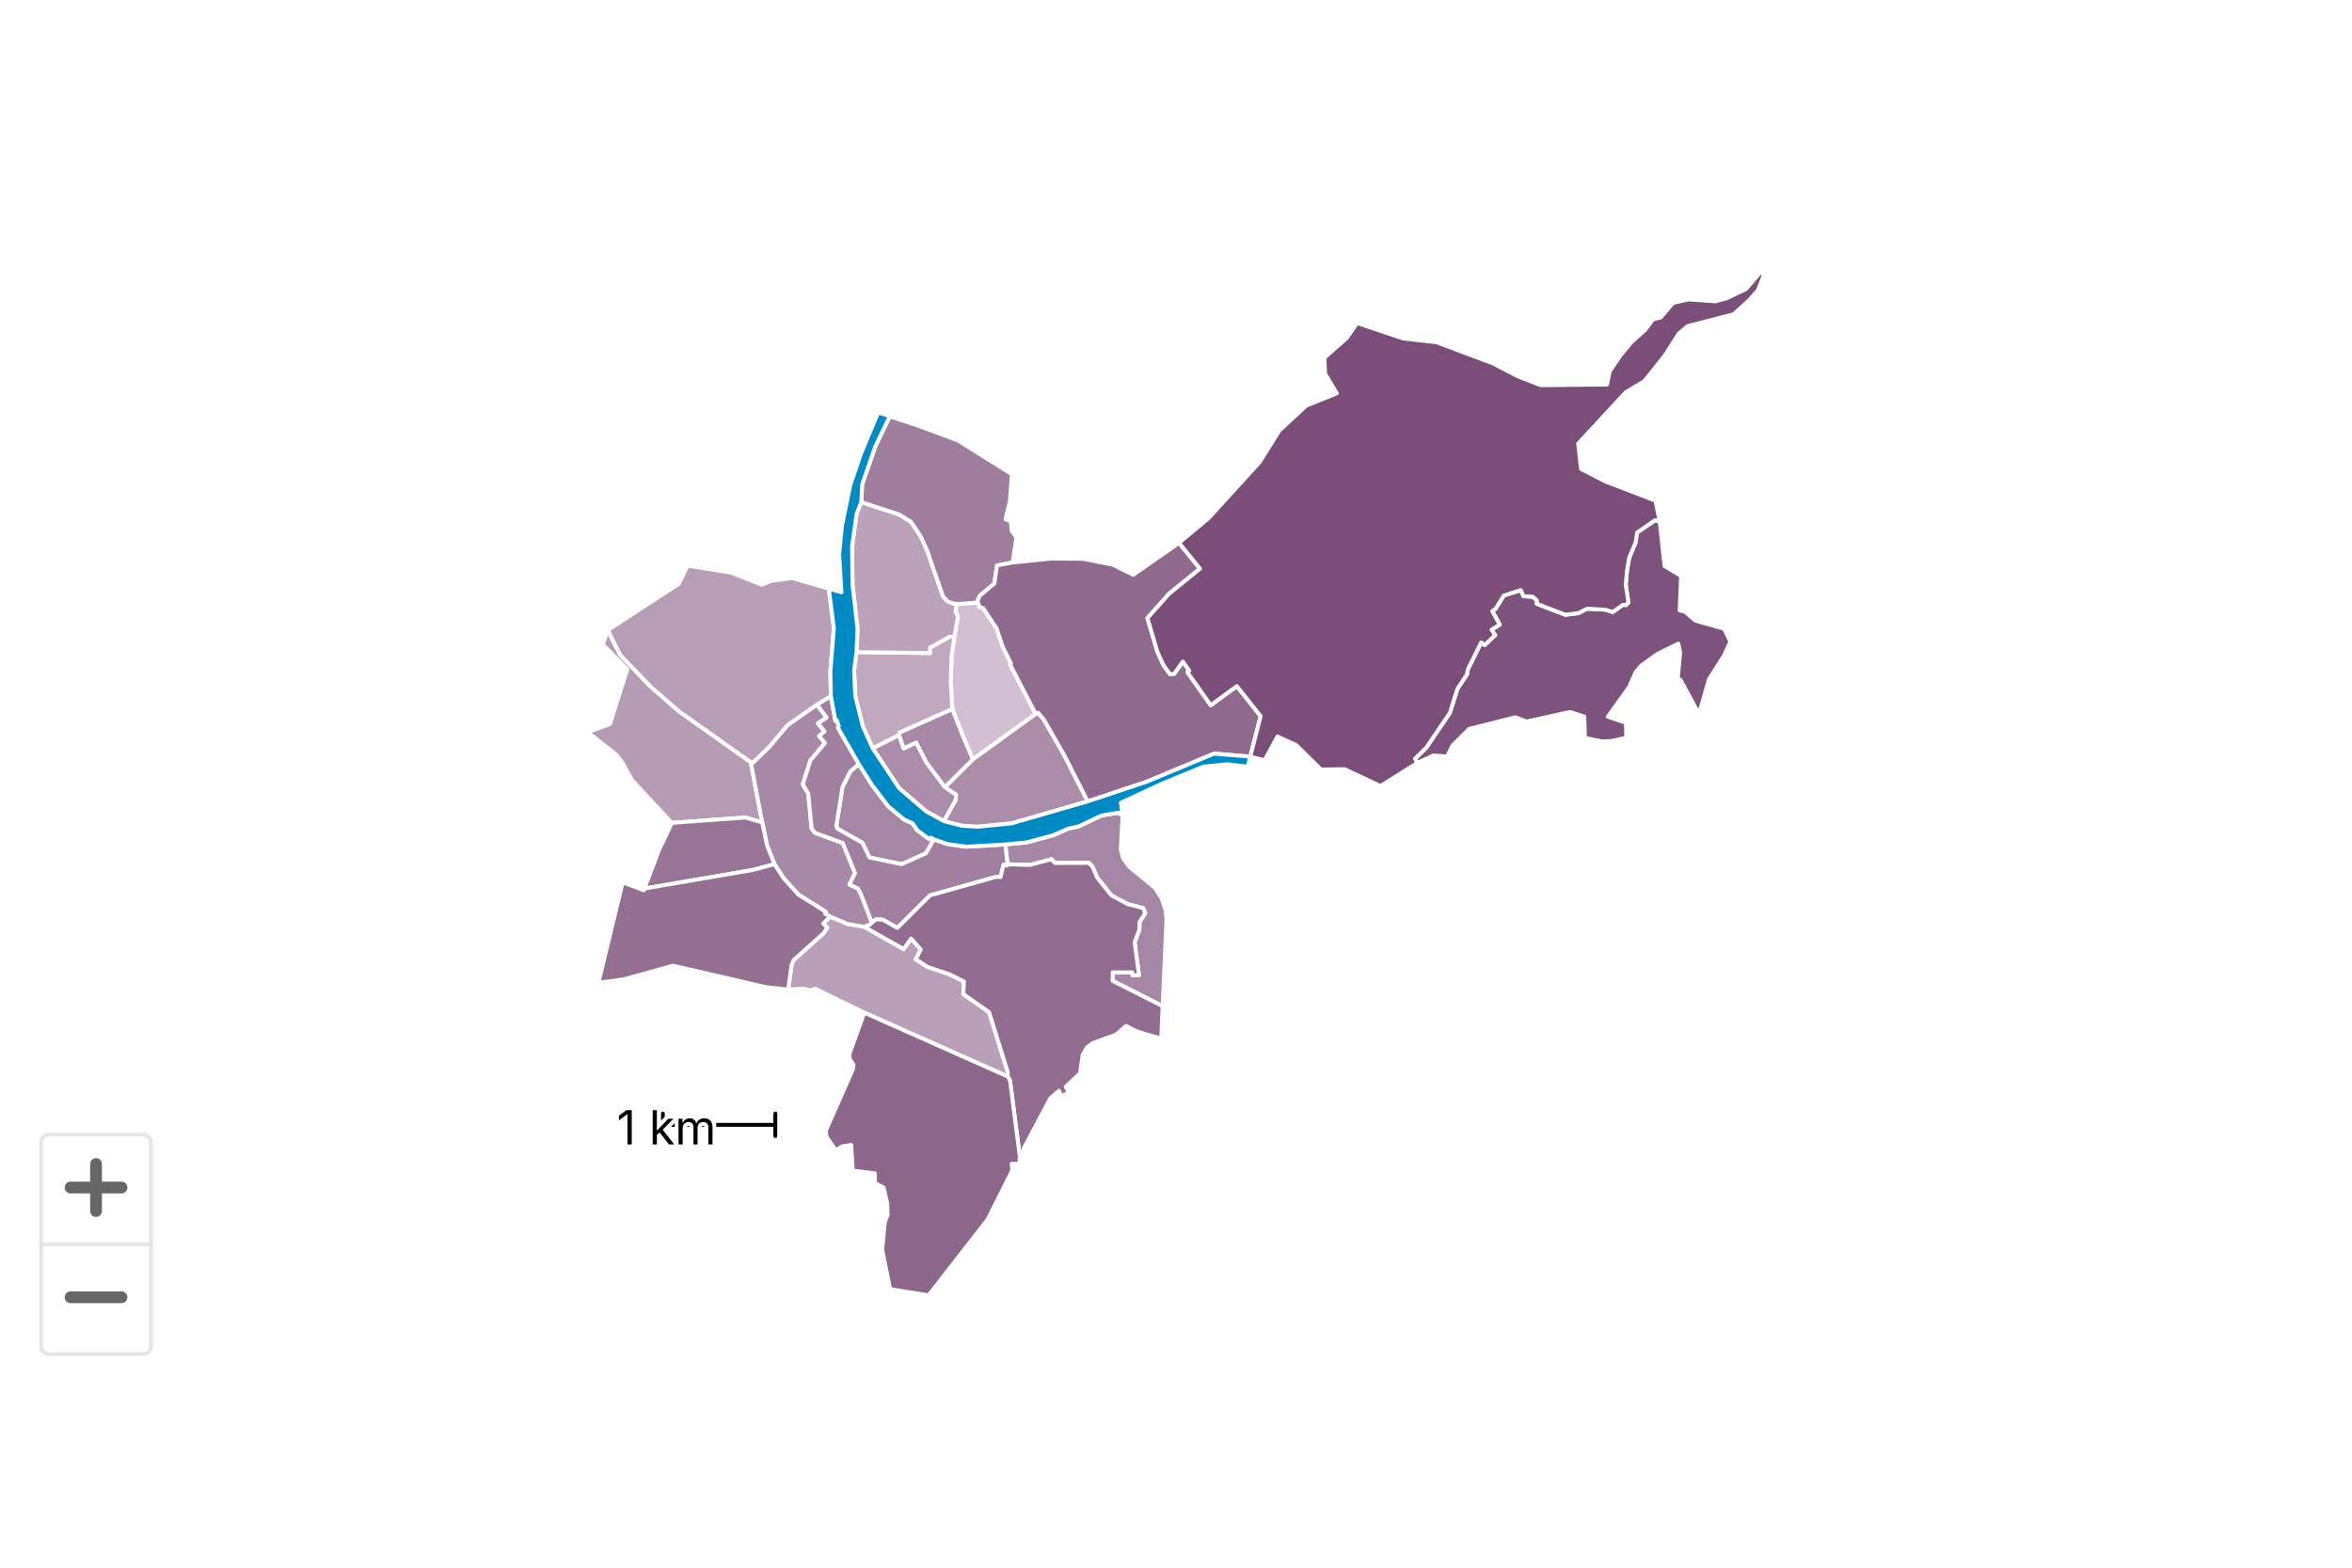
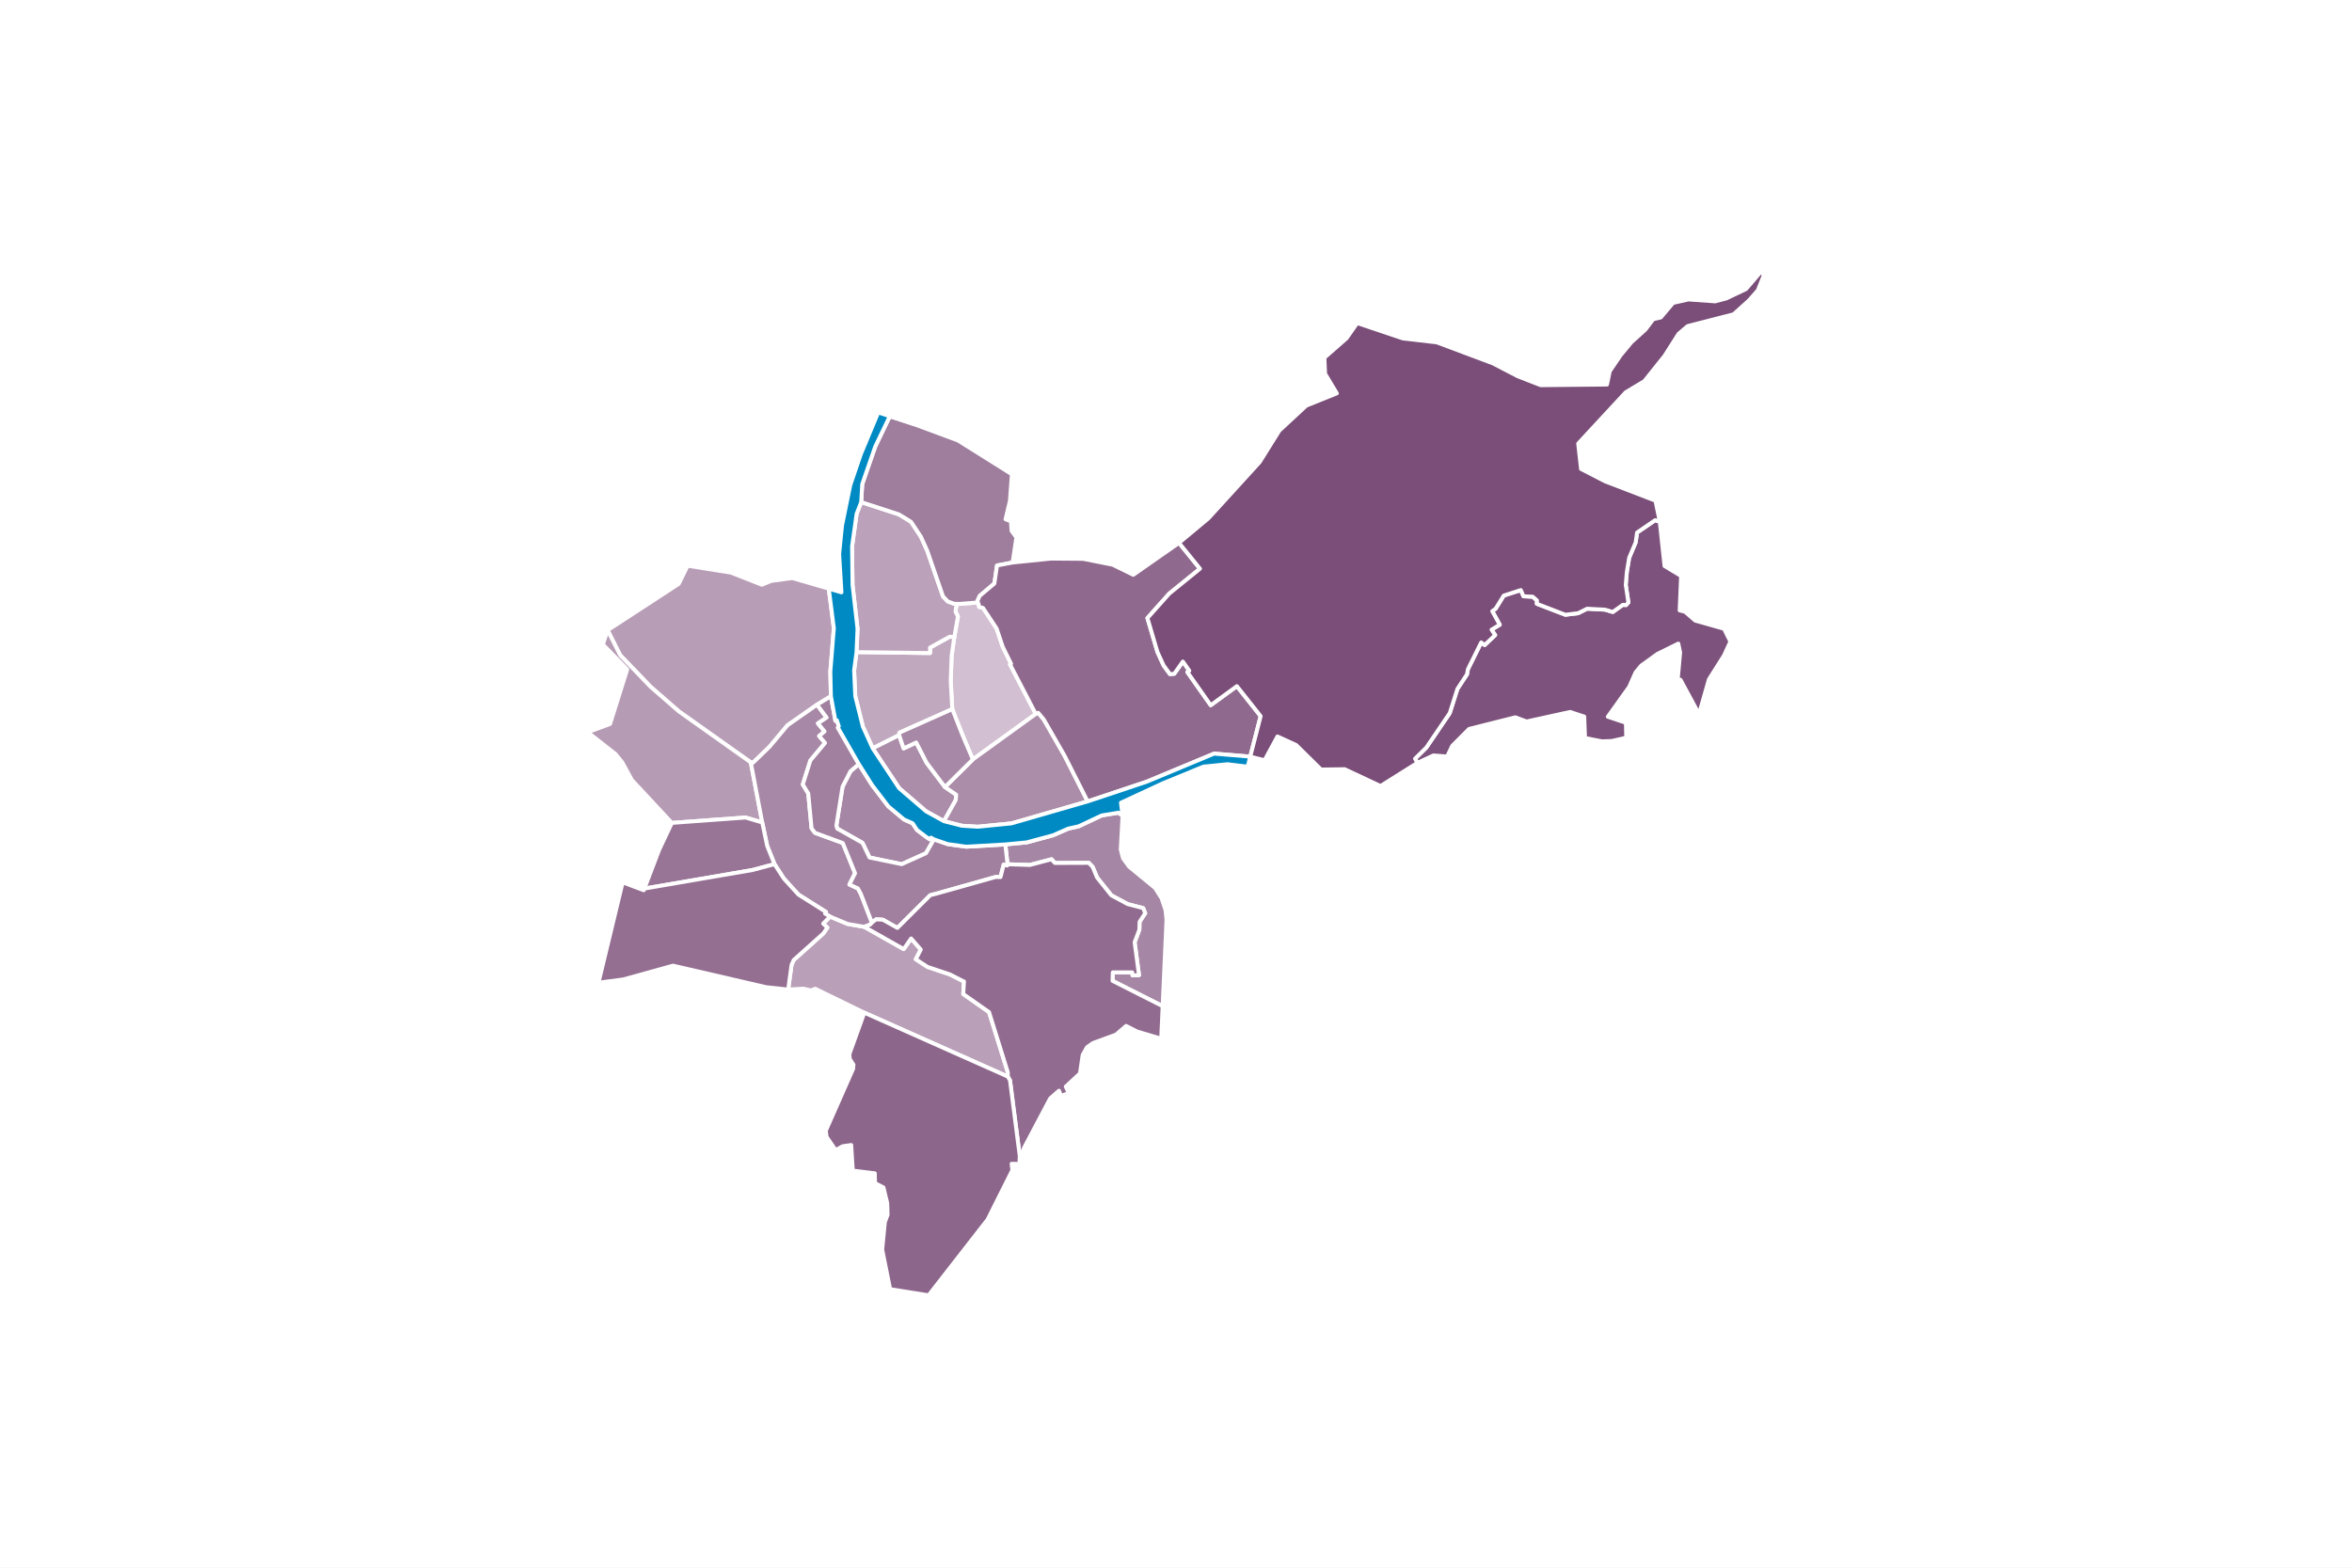
<svg xmlns="http://www.w3.org/2000/svg" version="1.1" class="highcharts-root" style="font-family: Inter, &quot;Helvetica Neue&quot;, Helvetica, Arial, sans-serif; font-size: 1rem;" width="600" height="400" viewBox="0 0 600 400" role="img" aria-label="Altersquotient">
  <defs>
    <filter id="highcharts-drop-shadow-0">
      <feDropShadow dx="1" dy="1" flood-color="#000000" flood-opacity="0.75" stdDeviation="2.5" />
    </filter>
-     <clipPath id="highcharts-wuszr29-57-">
-       <rect x="0" y="0" width="580" height="290" fill="none" />
-     </clipPath>
-     <clipPath id="highcharts-wuszr29-58-">
+     <clipPath id="highcharts-mojkrc1-53-">
      <rect x="0" y="0" width="580" height="290" fill="none" />
    </clipPath>
  </defs>
  <rect fill="#ffffff" class="highcharts-background" filter="none" x="0" y="0" width="600" height="400" rx="0" ry="0" />
  <rect fill="none" class="highcharts-plot-background" x="10" y="55" width="580" height="290" filter="none" />
  <g class="highcharts-pane-group" data-z-index="0" />
  <rect fill="none" class="highcharts-plot-border" data-z-index="1" stroke="#cccccc" stroke-width="0" x="10" y="55" width="580" height="290" />
  <g class="highcharts-series-group" data-z-index="3" filter="none">
-     <g class="highcharts-series highcharts-series-0 highcharts-map-series highcharts-color-0 highcharts-tracker" data-z-index="0.1" opacity="1" transform="translate(10,55) scale(1 1)" clip-path="url(#highcharts-wuszr29-57-)">
+     <g class="highcharts-series highcharts-series-0 highcharts-map-series highcharts-color-0 highcharts-tracker" data-z-index="0.1" opacity="1" transform="translate(10,55) scale(1 1)" clip-path="url(#highcharts-mojkrc1-53-)">
      <g stroke-width="34.845" transform="translate(-74725.999,36526.624) scale(0.0286982 -0.0286982)">
        <path fill="rgb(210,191,209)" d="M 2612208.945 1269321.988 L 2612212.008 1269304.926 L 2612246.479 1269295.662 L 2612367.315 1269112.788 L 2612422.097 1268949.089 L 2612495.69 1268800.242 L 2612485.859 1268794.9 L 2612715.371 1268353.44 L 2612155.796 1267948.845 L 2612094.028 1268094.324 L 2612059.803 1268175.573 L 2611973.109 1268396.449 L 2611959.147 1268647.531 L 2611967.492 1268871.56 L 2611991.266 1269037.587 L 2612023.467 1269220.328 L 2612001.959 1269262.109 L 2612011.058 1269332.397 L 2612011.058 1269332.397 L 2612036.038 1269331.6 L 2612201.657 1269344.74 L 2612208.945 1269321.988 L 2612208.945 1269321.988 Z" stroke="#ffffff" opacity="1" stroke-linejoin="round" stroke-linecap="round" filter="none" class="highcharts-point highcharts-color-0" />
        <path fill="rgb(192,168,191)" d="M 2611991.266 1269037.587 L 2611967.492 1268871.56 L 2611959.147 1268647.531 L 2611973.109 1268396.449 L 2611502.74 1268186.635 L 2611500.723 1268164.835 L 2611265.963 1268047.568 L 2611178.492 1268240.565 L 2611110.744 1268512.065 L 2611100.494 1268740.563 L 2611121.964 1268903.083 L 2611775.505 1268895.034 L 2611775.044 1268943.18 L 2611949.927 1269040.194 L 2611991.266 1269037.587 L 2611991.266 1269037.587 Z" stroke="#ffffff" opacity="1" stroke-linejoin="round" stroke-linecap="round" filter="none" class="highcharts-point highcharts-color-0" />
        <path fill="rgb(187,161,186)" d="M 2611991.266 1269037.587 L 2611949.927 1269040.194 L 2611775.044 1268943.18 L 2611775.505 1268895.034 L 2611121.964 1268903.083 L 2611130.99 1269110.558 L 2611086.492 1269500.56 L 2611082.267 1269843.15 L 2611122.804 1270132.43 L 2611163.458 1270236.848 L 2611498.327 1270127.978 L 2611606.576 1270061.533 L 2611694.147 1269929.523 L 2611750.034 1269805.873 L 2611891.299 1269397.53 L 2611933.985 1269353.09 L 2611989.502 1269333.084 L 2612011.058 1269332.397 L 2612011.058 1269332.397 L 2612001.959 1269262.109 L 2612023.467 1269220.328 L 2611991.266 1269037.587 L 2611991.266 1269037.587 Z" stroke="#ffffff" opacity="1" stroke-linejoin="round" stroke-linecap="round" filter="none" class="highcharts-point highcharts-color-0" />
        <path fill="rgb(185,159,184)" d="M 2611189.92 1266460.846 L 2611191.546 1266460.262 L 2611541.366 1266262.488 L 2611607.229 1266357.096 L 2611693.229 1266258.645 L 2611648.751 1266172.579 L 2611752.509 1266104.506 L 2611951.755 1266037.777 L 2612070.06 1265977.637 L 2612070.931 1265976.672 L 2612071.19 1265976.33 L 2612072.815 1265975.875 L 2612077.195 1265975.154 L 2612070.708 1265863.049 L 2612300.098 1265702.206 L 2612466.823 1265166.718 L 2612466.476 1265129.455 L 2611191.412 1265697.26 L 2610755.106 1265910.263 L 2610716.882 1265895.076 L 2610649.281 1265911.217 L 2610514.451 1265902.843 L 2610544.388 1266122.255 L 2610563.474 1266165.701 L 2610827.491 1266402.276 L 2610862.531 1266453.485 L 2610825.483 1266489.565 L 2610887.105 1266551.468 L 2611043.522 1266486.182 L 2611189.92 1266460.846 L 2611189.92 1266460.846 Z" stroke="#ffffff" opacity="1" stroke-linejoin="round" stroke-linecap="round" filter="none" class="highcharts-point highcharts-color-0" />
        <path fill="rgb(184,157,182)" d="M 2610770.779 1268435.777 L 2610508.502 1268252.432 L 2610349.551 1268062.539 L 2610202.734 1267920.541 L 2610182.186 1267922.426 L 2609542.622 1268375.972 L 2609292.047 1268594.162 L 2609021.209 1268875.683 L 2608909.339 1269097.69 L 2609541.593 1269509.769 L 2609620.535 1269671.04 L 2610006.194 1269609.744 L 2610280.179 1269502.103 L 2610366.596 1269537.156 L 2610551.288 1269561.348 L 2610875.3 1269467.469 L 2610920.508 1269114.948 L 2610889.241 1268730.166 L 2610894.264 1268510.962 L 2610770.779 1268435.777 L 2610770.779 1268435.777 Z" stroke="#ffffff" opacity="1" stroke-linejoin="round" stroke-linecap="round" filter="none" class="highcharts-point highcharts-color-0" />
        <path fill="rgb(182,155,180)" d="M 2609582.13 1267392.186 L 2609480.345 1267384.671 L 2609125.875 1267765.334 L 2609039.094 1267923.85 L 2608979.327 1267997.302 L 2608732.818 1268190.562 L 2608931.18 1268264.668 L 2609083.625 1268749.537 L 2608867.246 1268971.339 L 2608909.339 1269097.69 L 2609021.209 1268875.683 L 2609292.047 1268594.162 L 2609542.622 1268375.972 L 2610182.186 1267922.426 L 2610283.869 1267388.589 L 2610135.164 1267432.493 L 2609674.932 1267399.032 L 2609582.13 1267392.186 L 2609582.13 1267392.186 Z" stroke="#ffffff" opacity="1" stroke-linejoin="round" stroke-linecap="round" filter="none" class="highcharts-point highcharts-color-0" />
        <path fill="rgb(171,141,169)" d="M 2611898.998 1267399.905 L 2612004.054 1267587.732 L 2612007.804 1267635.386 L 2611908.094 1267703.698 L 2611744.942 1267919.324 L 2611652.749 1268099.69 L 2611540.744 1268047.166 L 2611500.723 1268164.835 L 2611265.963 1268047.568 L 2611500.485 1267693.56 L 2611740.484 1267487.561 L 2611898.998 1267399.905 L 2611898.998 1267399.905 Z" stroke="#ffffff" opacity="1" stroke-linejoin="round" stroke-linecap="round" filter="none" class="highcharts-point highcharts-color-0" />
        <path fill="rgb(171,140,169)" d="M 2611908.094 1267703.698 L 2612155.796 1267948.845 L 2612715.371 1268353.44 L 2612736.866 1268363.821 L 2612786.577 1268304.023 L 2612970.968 1267982.551 L 2613176.587 1267575.834 L 2612500.488 1267380.57 L 2612200.486 1267350.569 L 2612058.909 1267359.334 L 2611898.998 1267399.905 L 2612004.054 1267587.732 L 2612007.804 1267635.386 L 2611908.094 1267703.698 L 2611908.094 1267703.698 Z" stroke="#ffffff" opacity="1" stroke-linejoin="round" stroke-linecap="round" filter="none" class="highcharts-point highcharts-color-0" />
        <path fill="rgb(167,136,166)" d="M 2610770.779 1268435.777 L 2610856.216 1268321.132 L 2610778.783 1268269.714 L 2610837.717 1268197.985 L 2610789.644 1268156.951 L 2610842.206 1268095.748 L 2610712.066 1267940.303 L 2610644.351 1267726.366 L 2610692.95 1267646.262 L 2610722.428 1267335.919 L 2610753.119 1267296.138 L 2610999.878 1267205.942 L 2611108.975 1266937.161 L 2611058.675 1266836.715 L 2611134.667 1266801.865 L 2611160.507 1266752.462 L 2611165.347 1266740.362 L 2611181.108 1266700.108 L 2611259.011 1266497.708 L 2611259.011 1266497.708 L 2611243.863 1266481 L 2611190.729 1266460.556 L 2611189.92 1266460.846 L 2611043.522 1266486.182 L 2610887.105 1266551.468 L 2610842.262 1266578.355 L 2610850.982 1266592.564 L 2610605.559 1266747.288 L 2610476.462 1266889.195 L 2610393.078 1267017.879 L 2610327.752 1267179.982 L 2610283.869 1267388.589 L 2610182.186 1267922.426 L 2610202.734 1267920.541 L 2610349.551 1268062.539 L 2610508.502 1268252.432 L 2610770.779 1268435.777 L 2610770.779 1268435.777 Z" stroke="#ffffff" opacity="1" stroke-linejoin="round" stroke-linecap="round" filter="none" class="highcharts-point highcharts-color-0" />
        <path fill="rgb(167,136,166)" d="M 2611908.094 1267703.698 L 2611744.942 1267919.324 L 2611652.749 1268099.69 L 2611540.744 1268047.166 L 2611500.723 1268164.835 L 2611502.74 1268186.635 L 2611973.109 1268396.449 L 2612059.803 1268175.573 L 2612094.028 1268094.324 L 2612155.796 1267948.845 L 2611908.094 1267703.698 L 2611908.094 1267703.698 Z" stroke="#ffffff" opacity="1" stroke-linejoin="round" stroke-linecap="round" filter="none" class="highcharts-point highcharts-color-0" />
        <path fill="rgb(165,134,164)" d="M 2613486.513 1267447.856 L 2613470.644 1267148.663 L 2613490.204 1267071.146 L 2613544.907 1266995.581 L 2613775.246 1266806.279 L 2613833.495 1266714.331 L 2613868.809 1266608.784 L 2613877.292 1266524.631 L 2613843.2 1265755.207 L 2613397.702 1265980.651 L 2613399.966 1266055.873 L 2613572.664 1266055.771 L 2613575.647 1266028.811 L 2613632.934 1266031.117 L 2613594.032 1266323.532 L 2613636.055 1266434.604 L 2613638.086 1266505.057 L 2613688.079 1266581.445 L 2613670.273 1266627.059 L 2613532.024 1266662.833 L 2613387.055 1266740.78 L 2613260.054 1266899.491 L 2613220.991 1266993.686 L 2613186.621 1267029.458 L 2612885.108 1267028.356 L 2612855.33 1267061.518 L 2612662.605 1267010.622 L 2612464.198 1267016.95 L 2612444.672 1267193.259 L 2612635.509 1267211.568 L 2612868.919 1267274.568 L 2613004.724 1267333.97 L 2613097.525 1267354.57 L 2613300.525 1267450.582 L 2613450.527 1267475.587 L 2613486.513 1267447.856 L 2613486.513 1267447.856 Z" stroke="#ffffff" opacity="1" stroke-linejoin="round" stroke-linecap="round" filter="none" class="highcharts-point highcharts-color-0" />
        <path fill="rgb(165,134,164)" d="M 2611810.036 1267238.412 L 2611784.18 1267253.643 L 2611771.149 1267239.611 L 2611740.489 1267260.564 L 2611660.402 1267321.312 L 2611620.316 1267381.453 L 2611544.897 1267414.515 L 2611405 1267531.369 L 2611260.482 1267720.57 L 2611142.399 1267907.457 L 2611068.201 1267844.101 L 2610998.06 1267707.425 L 2610942.606 1267360.586 L 2610950.587 1267334.099 L 2611174.617 1267207.723 L 2611237.611 1267076.94 L 2611523.868 1267017.811 L 2611739.153 1267114.911 L 2611810.036 1267238.412 L 2611810.036 1267238.412 Z" stroke="#ffffff" opacity="1" stroke-linejoin="round" stroke-linecap="round" filter="none" class="highcharts-point highcharts-color-0" />
        <path fill="rgb(161,128,159)" d="M 2610770.779 1268435.777 L 2610856.216 1268321.132 L 2610778.783 1268269.714 L 2610837.717 1268197.985 L 2610789.644 1268156.951 L 2610842.206 1268095.748 L 2610712.066 1267940.303 L 2610644.351 1267726.366 L 2610692.95 1267646.262 L 2610722.428 1267335.919 L 2610753.119 1267296.138 L 2610999.878 1267205.942 L 2611108.975 1266937.161 L 2611058.675 1266836.715 L 2611134.667 1266801.865 L 2611160.507 1266752.462 L 2611165.347 1266740.362 L 2611181.108 1266700.108 L 2611259.011 1266497.708 L 2611259.011 1266497.708 L 2611262.748 1266501.83 L 2611295.797 1266527.1 L 2611355.783 1266524.044 L 2611485.199 1266451.003 L 2611775.692 1266740.381 L 2611787.356 1266744.547 L 2611800.131 1266747.879 L 2611824.031 1266753.559 L 2612358.574 1266903.879 L 2612361.898 1266904.197 L 2612402.073 1266903.173 L 2612429.825 1267013.186 L 2612462.177 1267005.615 L 2612464.198 1267016.95 L 2612444.672 1267193.259 L 2612097.026 1267173.089 L 2611933.01 1267196.092 L 2611810.036 1267238.412 L 2611739.153 1267114.911 L 2611523.868 1267017.811 L 2611237.611 1267076.94 L 2611174.617 1267207.723 L 2610950.587 1267334.099 L 2610942.606 1267360.586 L 2610998.06 1267707.425 L 2611068.201 1267844.101 L 2611142.399 1267907.457 L 2610956.49 1268231.564 L 2610964.344 1268244.488 L 2610947.42 1268296.742 L 2610934.264 1268292.513 L 2610894.264 1268510.962 L 2610770.779 1268435.777 L 2610770.779 1268435.777 Z" stroke="#ffffff" opacity="1" stroke-linejoin="round" stroke-linecap="round" filter="none" class="highcharts-point highcharts-color-0" />
        <path fill="rgb(158,125,157)" d="M 2611989.502 1269333.084 L 2611933.985 1269353.09 L 2611891.299 1269397.53 L 2611750.034 1269805.873 L 2611694.147 1269929.523 L 2611606.576 1270061.533 L 2611498.327 1270127.978 L 2611163.458 1270236.848 L 2611172.704 1270396.667 L 2611288.913 1270732.042 L 2611417.793 1271000.381 L 2611625.494 1270932.22 L 2612024.251 1270784.453 L 2612502.842 1270484.247 L 2612485.56 1270248.484 L 2612446.378 1270084.292 L 2612494.557 1270066.296 L 2612499.865 1269981.023 L 2612542.892 1269923.175 L 2612509.472 1269699.717 L 2612370.745 1269673.301 L 2612347.429 1269513.09 L 2612217.611 1269403.81 L 2612196.912 1269359.555 L 2612201.657 1269344.74 L 2612036.038 1269331.6 L 2612011.058 1269332.397 L 2611989.502 1269333.084 L 2611989.502 1269333.084 Z" stroke="#ffffff" opacity="1" stroke-linejoin="round" stroke-linecap="round" filter="none" class="highcharts-point highcharts-color-0" />
        <path fill="rgb(152,117,150)" d="M 2609582.13 1267392.186 L 2609480.345 1267384.671 L 2609366.367 1267142.739 L 2609236.385 1266800.848 L 2610198.522 1266965.965 L 2610393.078 1267017.879 L 2610327.752 1267179.982 L 2610283.869 1267388.589 L 2610135.164 1267432.493 L 2609674.932 1267399.032 L 2609582.13 1267392.186 L 2609582.13 1267392.186 Z" stroke="#ffffff" opacity="1" stroke-linejoin="round" stroke-linecap="round" filter="none" class="highcharts-point highcharts-color-0" />
        <path fill="rgb(148,111,146)" d="M 2610825.483 1266489.565 L 2610862.531 1266453.485 L 2610827.491 1266402.276 L 2610563.474 1266165.701 L 2610544.388 1266122.255 L 2610514.451 1265902.843 L 2610320.142 1265923.767 L 2609490.382 1266115.553 L 2609048.427 1265992.966 L 2608828.375 1265964.023 L 2609043.132 1266855.83 L 2609230.744 1266786.011 L 2609236.385 1266800.848 L 2610198.522 1266965.965 L 2610393.078 1267017.879 L 2610476.462 1266889.195 L 2610605.559 1266747.288 L 2610850.982 1266592.564 L 2610842.262 1266578.355 L 2610887.105 1266551.468 L 2610825.483 1266489.565 L 2610825.483 1266489.565 Z" stroke="#ffffff" opacity="1" stroke-linejoin="round" stroke-linecap="round" filter="none" class="highcharts-point highcharts-color-0" />
        <path fill="rgb(145,108,144)" d="M 2611191.546 1266460.262 L 2611541.366 1266262.488 L 2611607.229 1266357.096 L 2611693.229 1266258.645 L 2611648.751 1266172.579 L 2611752.509 1266104.506 L 2611951.755 1266037.777 L 2612070.06 1265977.637 L 2612070.931 1265976.672 L 2612071.19 1265976.33 L 2612072.815 1265975.875 L 2612077.195 1265975.154 L 2612070.708 1265863.049 L 2612300.098 1265702.206 L 2612466.823 1265166.718 L 2612466.476 1265129.455 L 2612486.071 1265096.51 L 2612572.823 1264423.344 L 2612577.83 1264459.117 L 2612607.235 1264463.221 L 2612605.364 1264484.809 L 2612843.392 1264934.971 L 2612921.465 1265003.546 L 2612941.403 1264957.194 L 2613008.674 1264983.157 L 2612982.109 1265040.213 L 2613108.213 1265157.415 L 2613132.044 1265321.053 L 2613170.786 1265390.363 L 2613223.711 1265427.356 L 2613428.107 1265502.244 L 2613518.419 1265579.842 L 2613616.025 1265529.77 L 2613830.144 1265466.201 L 2613843.2 1265755.207 L 2613397.702 1265980.651 L 2613399.966 1266055.873 L 2613572.664 1266055.771 L 2613575.647 1266028.811 L 2613632.934 1266031.117 L 2613594.032 1266323.532 L 2613636.055 1266434.604 L 2613638.086 1266505.057 L 2613688.079 1266581.445 L 2613670.273 1266627.059 L 2613532.024 1266662.833 L 2613387.055 1266740.78 L 2613260.054 1266899.491 L 2613220.991 1266993.686 L 2613186.621 1267029.458 L 2612885.108 1267028.356 L 2612855.33 1267061.518 L 2612662.605 1267010.622 L 2612464.198 1267016.95 L 2612462.177 1267005.615 L 2612429.825 1267013.186 L 2612402.073 1266903.173 L 2612361.898 1266904.197 L 2612358.574 1266903.879 L 2611824.031 1266753.559 L 2611800.131 1266747.879 L 2611787.356 1266744.547 L 2611775.692 1266740.381 L 2611485.199 1266451.003 L 2611355.783 1266524.044 L 2611295.797 1266527.1 L 2611262.748 1266501.83 L 2611259.011 1266497.708 L 2611243.863 1266481 L 2611190.729 1266460.556 L 2611191.546 1266460.262 L 2611191.546 1266460.262 Z" stroke="#ffffff" opacity="1" stroke-linejoin="round" stroke-linecap="round" filter="none" class="highcharts-point highcharts-color-0" />
        <path fill="rgb(144,106,142)" d="M 2612208.945 1269321.988 L 2612212.008 1269304.926 L 2612246.479 1269295.662 L 2612367.315 1269112.788 L 2612422.097 1268949.089 L 2612495.69 1268800.242 L 2612485.859 1268794.9 L 2612715.371 1268353.44 L 2612736.866 1268363.821 L 2612786.577 1268304.023 L 2612970.968 1267982.551 L 2613176.587 1267575.834 L 2613700.553 1267750.607 L 2614300.587 1268000.61 L 2614621.942 1267973.864 L 2614621.942 1267973.864 L 2614714.306 1268333.903 L 2614502.946 1268600.457 L 2614270.342 1268431.135 L 2614077.749 1268704.468 L 2614062.773 1268725.722 L 2614080.131 1268737.953 L 2614022.769 1268819.364 L 2613946.451 1268710.925 L 2613908.45 1268707.419 L 2613851.056 1268785.542 L 2613796.512 1268905.723 L 2613754.772 1269047.078 L 2613707.867 1269205.957 L 2613902.075 1269423.374 L 2614174.966 1269644.764 L 2613988.571 1269874.492 L 2613582.141 1269590.443 L 2613399.33 1269680.065 L 2613135.597 1269732.457 L 2612850.16 1269734.578 L 2612509.472 1269699.717 L 2612370.745 1269673.301 L 2612347.429 1269513.09 L 2612217.611 1269403.81 L 2612196.912 1269359.555 L 2612208.945 1269321.988 L 2612208.945 1269321.988 Z" stroke="#ffffff" opacity="1" stroke-linejoin="round" stroke-linecap="round" filter="none" class="highcharts-point highcharts-color-0" />
        <path fill="rgb(141,102,139)" d="M 2611191.412 1265697.26 L 2612466.476 1265129.455 L 2612486.071 1265096.51 L 2612572.823 1264423.344 L 2612570.364 1264352.455 L 2612500.675 1264353.981 L 2612507.418 1264297.643 L 2612287.298 1263858.698 L 2611762.457 1263184.57 L 2611420.887 1263239.196 L 2611350.163 1263591.035 L 2611374.005 1263835.913 L 2611398.204 1263900.492 L 2611394.949 1264004.656 L 2611361.489 1264143.422 L 2611286.422 1264182.261 L 2611284.689 1264269.201 L 2611088.919 1264293.278 L 2611074.652 1264520.893 L 2610998.354 1264509.931 L 2610936.779 1264475.147 L 2610855.954 1264593.446 L 2610848.914 1264647.829 L 2611091.185 1265197.053 L 2611094.882 1265234.811 L 2611061.834 1265286.093 L 2611057.955 1265327.851 L 2611191.412 1265697.26 L 2611191.412 1265697.26 Z" stroke="#ffffff" opacity="1" stroke-linejoin="round" stroke-linecap="round" filter="none" class="highcharts-point highcharts-color-0" />
        <path fill="rgb(125,82,124)" d="M 2617962.28 1269321.202 L 2617983.163 1269344.708 L 2617959.723 1269500.954 L 2617969.453 1269617.268 L 2617989.992 1269741.339 L 2618047.895 1269878.968 L 2618060.302 1269966.286 L 2618221.186 1270076.234 L 2618262.253 1270061.678 L 2618304.346 1269668.333 L 2618451.59 1269579.948 L 2618438.801 1269273.911 L 2618486.636 1269261.832 L 2618577.046 1269183.357 L 2618833.839 1269110.523 L 2618889.898 1268996.509 L 2618832.883 1268872.755 L 2618698.809 1268660.819 L 2618610.94 1268352.119 L 2618447.026 1268656.393 L 2618421.948 1268664.082 L 2618443.305 1268899.165 L 2618426.933 1268979.017 L 2618240.758 1268887.147 L 2618096.536 1268783.014 L 2618047.021 1268722.982 L 2617990.283 1268594.339 L 2617800.116 1268328.75 L 2617960.974 1268274.813 L 2617964.119 1268142.701 L 2617836.173 1268112.964 L 2617748.756 1268109.932 L 2617597.795 1268139.42 L 2617590.551 1268330.069 L 2617465.471 1268371.349 L 2617078.154 1268286.34 L 2616978.478 1268323.729 L 2616566.733 1268220.106 L 2616416.983 1268069.782 L 2616372.045 1267975.057 L 2616250.135 1267984.555 L 2616107.801 1267918.636 L 2616086.679 1267955.628 L 2616186.582 1268053.9 L 2616395.184 1268361.13 L 2616463.385 1268576.132 L 2616548.629 1268705.966 L 2616556.618 1268750.844 L 2616674.747 1268989.363 L 2616705.327 1268965.908 L 2616798.804 1269054.273 L 2616766.912 1269102.806 L 2616839.455 1269146.763 L 2616773.068 1269267.295 L 2616803.012 1269289.198 L 2616875.297 1269405.896 L 2617027.053 1269454.774 L 2617050.742 1269399.597 L 2617132.673 1269395.725 L 2617170.472 1269362.758 L 2617169.318 1269332.992 L 2617422.917 1269235.283 L 2617536.845 1269249.306 L 2617615.954 1269289.04 L 2617775.412 1269280.601 L 2617844.508 1269260.044 L 2617934.261 1269323.752 L 2617951.337 1269322.198 L 2617962.28 1269321.202 L 2617962.28 1269321.202 Z" stroke="#ffffff" opacity="1" stroke-linejoin="round" stroke-linecap="round" filter="none" class="highcharts-point highcharts-color-0" />
        <path fill="rgb(122,78,120)" d="M 2614062.773 1268725.722 L 2614080.131 1268737.953 L 2614022.769 1268819.364 L 2613946.451 1268710.925 L 2613908.45 1268707.419 L 2613851.056 1268785.542 L 2613796.512 1268905.723 L 2613754.772 1269047.078 L 2613707.867 1269205.957 L 2613902.075 1269423.374 L 2614174.966 1269644.764 L 2613988.571 1269874.492 L 2614249.53 1270091.836 L 2614705.821 1270592.533 L 2614880.713 1270872.488 L 2615120.345 1271094.684 L 2615391.598 1271203.948 L 2615287.127 1271377.846 L 2615281.224 1271520.648 L 2615477.96 1271693.341 L 2615572.716 1271828.719 L 2615978.255 1271692.06 L 2616279.795 1271657.182 L 2616778.64 1271470.3 L 2616999.352 1271355.651 L 2617203.417 1271276.211 L 2617793.208 1271282.001 L 2617817.485 1271400.215 L 2617913.654 1271541.576 L 2618009.691 1271657.754 L 2618133.704 1271769.696 L 2618204.187 1271862.585 L 2618271.308 1271878.468 L 2618380.551 1272007.767 L 2618516.608 1272038.635 L 2618754.69 1272021.565 L 2618854.616 1272048.011 L 2619029.102 1272131.268 L 2619155.598 1272279.217 L 2619190.769 1272263.463 L 2619134.364 1272120.552 L 2619054.786 1272030.066 L 2618918.235 1271906.759 L 2618509.609 1271801.689 L 2618429.267 1271733.114 L 2618304.547 1271536.959 L 2618124.844 1271312.443 L 2617959.593 1271213.55 L 2617536.82 1270757.293 L 2617562.104 1270531.564 L 2617778.111 1270420.408 L 2618223.721 1270249.416 L 2618262.253 1270061.678 L 2618221.186 1270076.234 L 2618060.302 1269966.286 L 2618047.895 1269878.968 L 2617989.992 1269741.339 L 2617969.453 1269617.268 L 2617959.723 1269500.954 L 2617983.163 1269344.708 L 2617962.28 1269321.202 L 2617951.337 1269322.198 L 2617934.261 1269323.752 L 2617844.508 1269260.044 L 2617775.412 1269280.601 L 2617615.954 1269289.04 L 2617536.845 1269249.306 L 2617422.917 1269235.283 L 2617169.318 1269332.992 L 2617170.472 1269362.758 L 2617132.673 1269395.725 L 2617050.742 1269399.597 L 2617027.053 1269454.774 L 2616875.297 1269405.896 L 2616803.012 1269289.198 L 2616773.068 1269267.295 L 2616839.455 1269146.763 L 2616766.912 1269102.806 L 2616798.804 1269054.273 L 2616705.327 1268965.908 L 2616674.747 1268989.363 L 2616556.618 1268750.844 L 2616548.629 1268705.966 L 2616463.385 1268576.132 L 2616395.184 1268361.13 L 2616186.582 1268053.9 L 2616086.679 1267955.628 L 2616107.801 1267918.636 L 2615779.732 1267712.499 L 2615461.257 1267862.131 L 2615251.237 1267859.353 L 2615030.27 1268076.939 L 2614863.635 1268153.354 L 2614749.221 1267941.531 L 2614621.942 1267973.864 L 2614714.306 1268333.903 L 2614502.946 1268600.457 L 2614270.342 1268431.135 L 2614077.749 1268704.468 L 2614062.773 1268725.722 L 2614062.773 1268725.722 Z" stroke="#ffffff" opacity="1" stroke-linejoin="round" stroke-linecap="round" filter="none" class="highcharts-point highcharts-color-0" />
      </g>
    </g>
    <g class="highcharts-markers highcharts-series-0 highcharts-map-series highcharts-color-0 highcharts-tracker" data-z-index="0.1" opacity="1" transform="translate(10,55) scale(1 1)" clip-path="none" />
-     <g class="highcharts-series highcharts-series-1 highcharts-map-series highcharts-color-1 highcharts-tracker" visibility="hidden" data-z-index="0.1" opacity="1" transform="translate(10,55) scale(1 1)" clip-path="url(#highcharts-wuszr29-57-)" />
+     <g class="highcharts-series highcharts-series-1 highcharts-map-series highcharts-color-1 highcharts-tracker" visibility="hidden" data-z-index="0.1" opacity="1" transform="translate(10,55) scale(1 1)" clip-path="url(#highcharts-mojkrc1-53-)" />
    <g class="highcharts-markers highcharts-series-1 highcharts-map-series highcharts-color-1 highcharts-tracker" visibility="hidden" data-z-index="0.1" opacity="1" transform="translate(10,55) scale(1 1)" clip-path="none" />
-     <g class="highcharts-series highcharts-series-2 highcharts-map-series highcharts-tracker" data-z-index="0.1" opacity="1" transform="translate(10,55) scale(1 1)" clip-path="url(#highcharts-wuszr29-57-)">
+     <g class="highcharts-series highcharts-series-2 highcharts-map-series highcharts-tracker" data-z-index="0.1" opacity="1" transform="translate(10,55) scale(1 1)" clip-path="url(#highcharts-mojkrc1-53-)">
      <g stroke-width="34.845" transform="translate(-74725.999,36526.624) scale(0.0286982 -0.0286982)">
        <path fill="#008AC3" d="M 2611898.998 1267399.905 L 2612058.909 1267359.334 L 2612200.486 1267350.569 L 2612500.488 1267380.57 L 2613176.587 1267575.834 L 2613700.553 1267750.607 L 2614300.587 1268000.61 L 2614621.942 1267973.864 L 2614599.062 1267884.68 L 2614419.203 1267906.424 L 2614205.191 1267884.815 L 2613847.869 1267738.097 L 2613472.536 1267564.181 L 2613486.513 1267447.856 L 2613450.527 1267475.587 L 2613300.525 1267450.582 L 2613097.525 1267354.57 L 2613004.724 1267333.97 L 2612868.919 1267274.568 L 2612635.509 1267211.568 L 2612444.672 1267193.259 L 2612097.026 1267173.089 L 2611933.01 1267196.092 L 2611810.036 1267238.412 L 2611784.18 1267253.643 L 2611771.149 1267239.611 L 2611740.489 1267260.564 L 2611660.402 1267321.312 L 2611620.316 1267381.453 L 2611544.897 1267414.515 L 2611405 1267531.369 L 2611260.482 1267720.57 L 2611142.399 1267907.457 L 2610956.49 1268231.564 L 2610964.344 1268244.488 L 2610947.42 1268296.742 L 2610934.264 1268292.513 L 2610894.264 1268510.962 L 2610889.241 1268730.166 L 2610920.508 1269114.948 L 2610875.3 1269467.469 L 2610988.015 1269434.556 L 2610967.612 1269774.822 L 2610992.904 1270027.827 L 2611066.413 1270387.488 L 2611159.552 1270661.324 L 2611314.911 1271034.144 L 2611625.494 1270932.22 L 2611417.793 1271000.381 L 2611288.913 1270732.042 L 2611172.704 1270396.667 L 2611163.458 1270236.848 L 2611122.804 1270132.43 L 2611082.267 1269843.15 L 2611086.492 1269500.56 L 2611130.99 1269110.558 L 2611121.964 1268903.083 L 2611100.494 1268740.563 L 2611110.744 1268512.065 L 2611178.492 1268240.565 L 2611265.963 1268047.568 L 2611500.485 1267693.56 L 2611740.484 1267487.561 L 2611898.998 1267399.905 L 2611898.998 1267399.905 Z" stroke="#ffffff" opacity="1" stroke-linejoin="round" stroke-linecap="round" filter="none" class="highcharts-point" />
      </g>
    </g>
    <g class="highcharts-markers highcharts-series-2 highcharts-map-series highcharts-tracker" data-z-index="0.1" opacity="1" transform="translate(10,55) scale(1 1)" clip-path="none" />
-     <g class="highcharts-series highcharts-series-3 highcharts-mapline-series highcharts-tracker" data-z-index="0.1" opacity="1" transform="translate(10,55) scale(1 1)" clip-path="url(#highcharts-wuszr29-57-)">
-       <g stroke-width="34.845" transform="translate(-74725.999,36526.624) scale(0.0286982 -0.0286982)">
-         <path fill="none" d="M 2609400 1264800 L 2609400 1264600 L 2609400 1264700 L 2610400 1264700 L 2610400 1264800 L 2610400 1264600" stroke="black" opacity="1" stroke-linejoin="round" stroke-linecap="round" filter="none" class="highcharts-point" />
-       </g>
-     </g>
-     <g class="highcharts-markers highcharts-series-3 highcharts-mapline-series highcharts-tracker" data-z-index="0.1" opacity="1" transform="translate(10,55) scale(1 1)" clip-path="none" />
  </g>
  <text x="10" text-anchor="start" class="highcharts-caption" data-z-index="4" style="font-size: 0.8em; fill: rgb(102, 102, 102);" text-align="left" y="357" transform-origin="10 15" transform="translate(0,0) scale(1 1)" />
  <g class="highcharts-map-view" data-z-index="4" />
-   <g class="highcharts-data-labels highcharts-series-3 highcharts-mapline-series highcharts-tracker" data-z-index="6" opacity="1" transform="translate(10,55) scale(1 1)" clip-path="url(#highcharts-wuszr29-58-)">
-     <g class="highcharts-label highcharts-data-label highcharts-data-label-color-undefined" data-z-index="1" filter="none" transform="translate(147,225)">
-       <text x="13.008" data-z-index="1" y="12" text-anchor="middle" style="font-size: 12px; font-weight: normal; fill: black;">
-         <tspan class="highcharts-text-outline" fill="#FFFFFF" stroke="#FFFFFF" stroke-width="2px" stroke-linejoin="round" style="">1 km<tspan x="13.008" dy="0">​</tspan>
-         </tspan>1 km</text>
-     </g>
-   </g>
-   <g data-z-index="7">
-     <g class="highcharts-no-tooltip highcharts-button highcharts-map-navigation highcharts-zoom-in" data-z-index="5" transform="translate(10,289)" style="cursor: pointer;">
-       <path fill="#ffffff" class="highcharts-button-box" d="M 2.5 0.5 L 26.5 0.5 A 2 2 0 0 1 28.5 2.5 L 28.5 28.5 A 0 0 0 0 1 28.5 28.5 L 0.5 28.5 A 0 0 0 0 1 0.5 28.5 L 0.5 2.5 A 2 2 0 0 1 2.5 0.5 Z" stroke="#e6e6e6" stroke-width="1" />
-       <path fill="none" d="M 8 14 L 21 14 M 14.5 8 L 14.5 20" class="highcharts-button-symbol" stroke="#666666" stroke-width="3" stroke-linecap="round" />
-       <text x="5" data-z-index="1" y="19.5" text-anchor="start" style="font-size: 1em; font-weight: bold; fill: rgb(102, 102, 102);" />
-     </g>
-     <g class="highcharts-no-tooltip highcharts-button highcharts-map-navigation highcharts-zoom-out" data-z-index="5" transform="translate(10,317)" style="cursor: pointer;">
-       <path fill="#ffffff" class="highcharts-button-box" d="M 0.5 0.5 L 28.5 0.5 A 0 0 0 0 1 28.5 0.5 L 28.5 26.5 A 2 2 0 0 1 26.5 28.5 L 2.5 28.5 A 2 2 0 0 1 0.5 26.5 L 0.5 0.5 A 0 0 0 0 1 0.5 0.5 Z" stroke="#e6e6e6" stroke-width="1" />
-       <path fill="none" d="M 8 14 L 21 14" class="highcharts-button-symbol" stroke="#666666" stroke-width="3" stroke-linecap="round" />
-       <text x="5" data-z-index="1" y="19.5" text-anchor="start" style="font-size: 1em; font-weight: bold; fill: rgb(102, 102, 102);" />
-     </g>
-   </g>
</svg>
